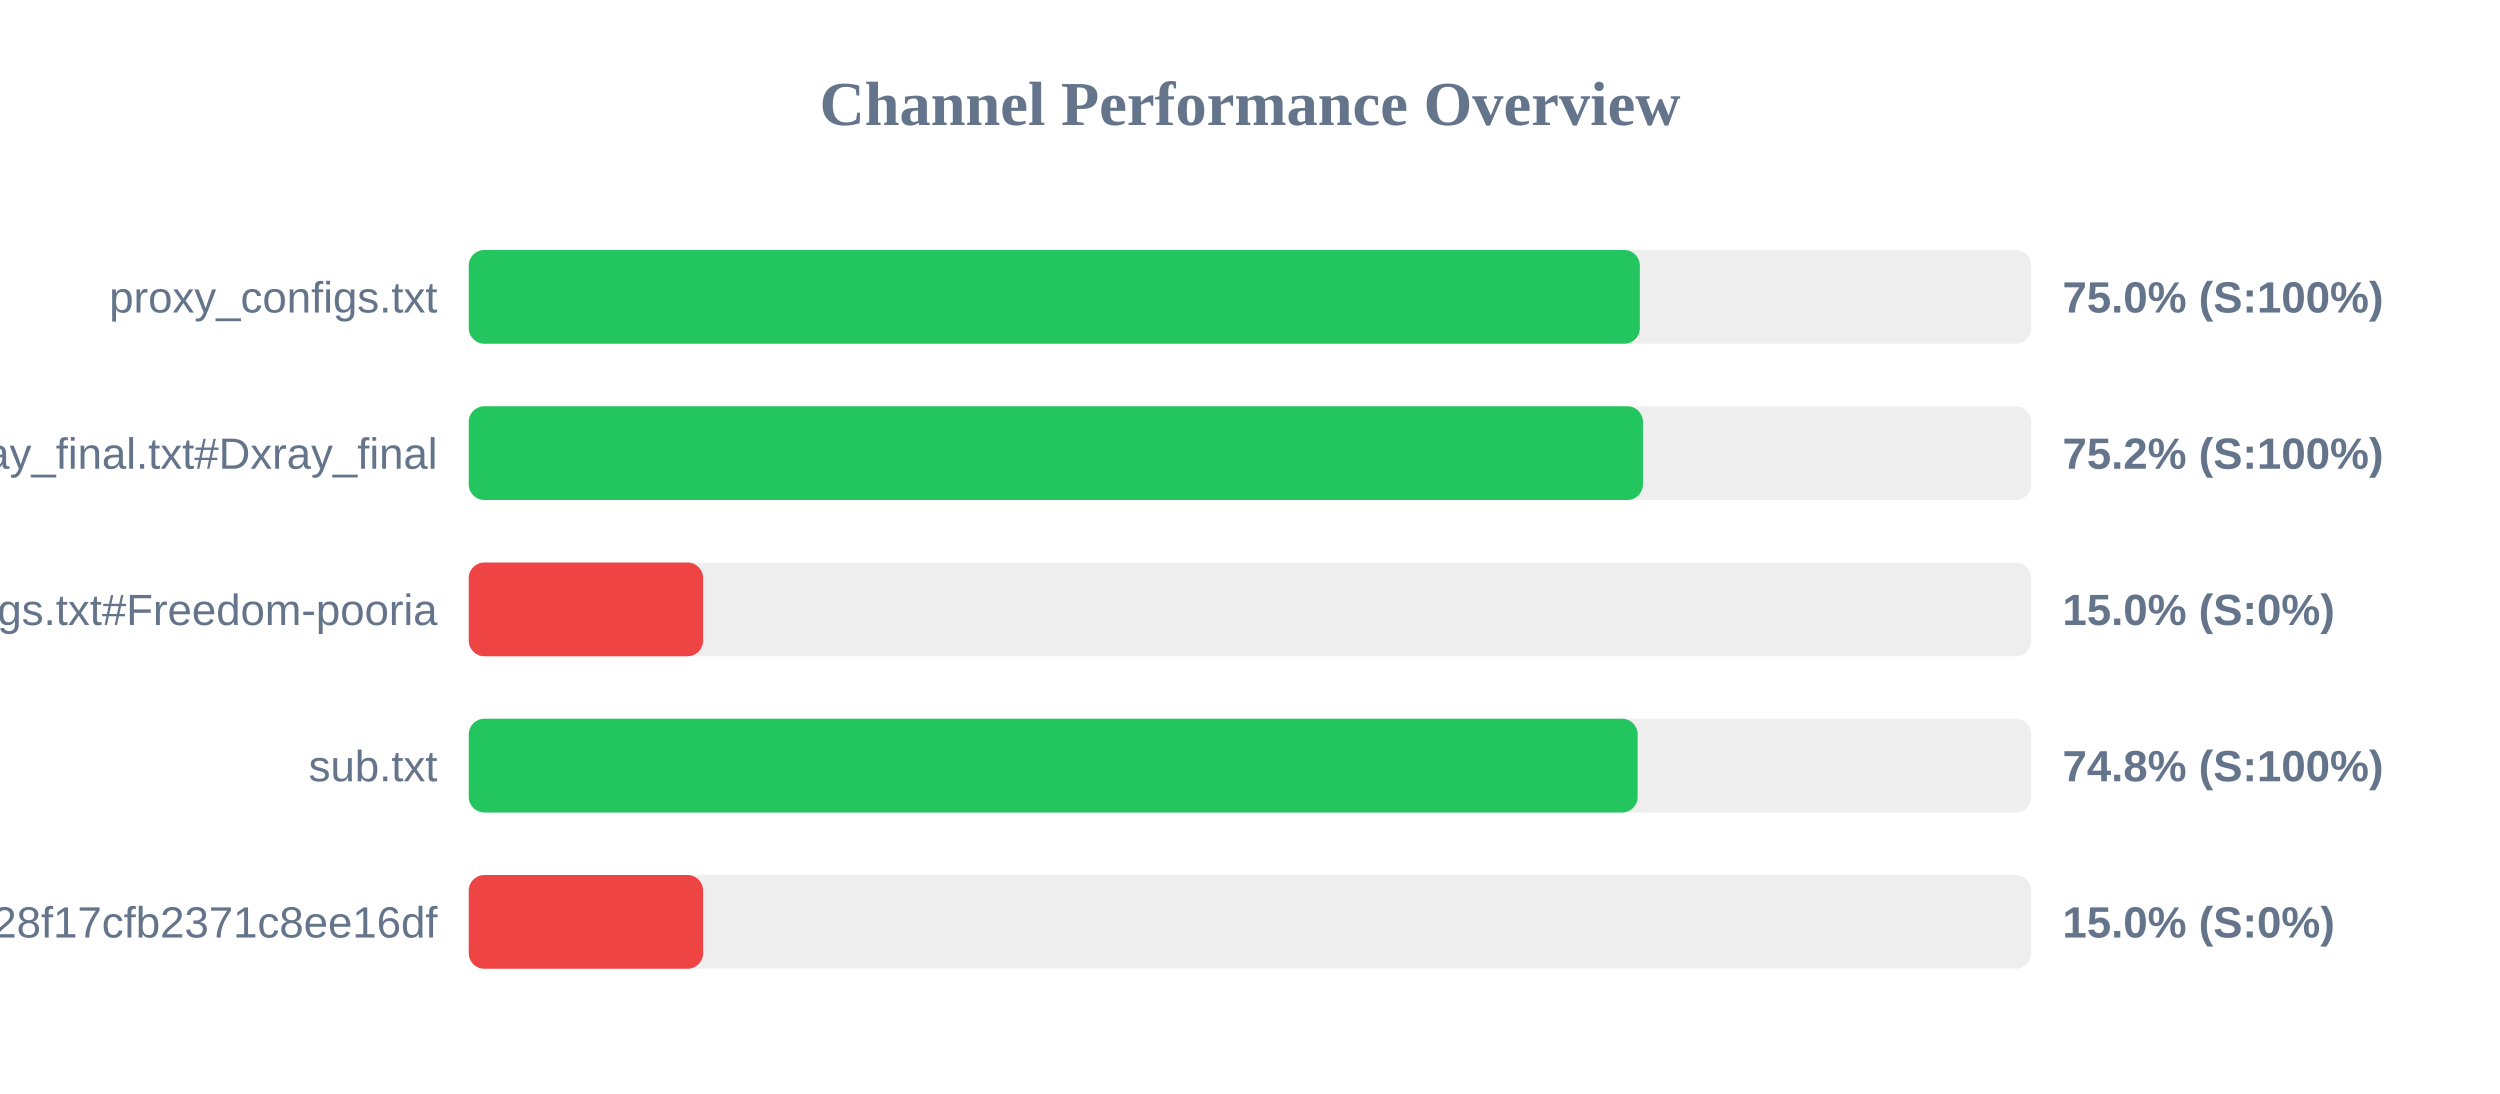
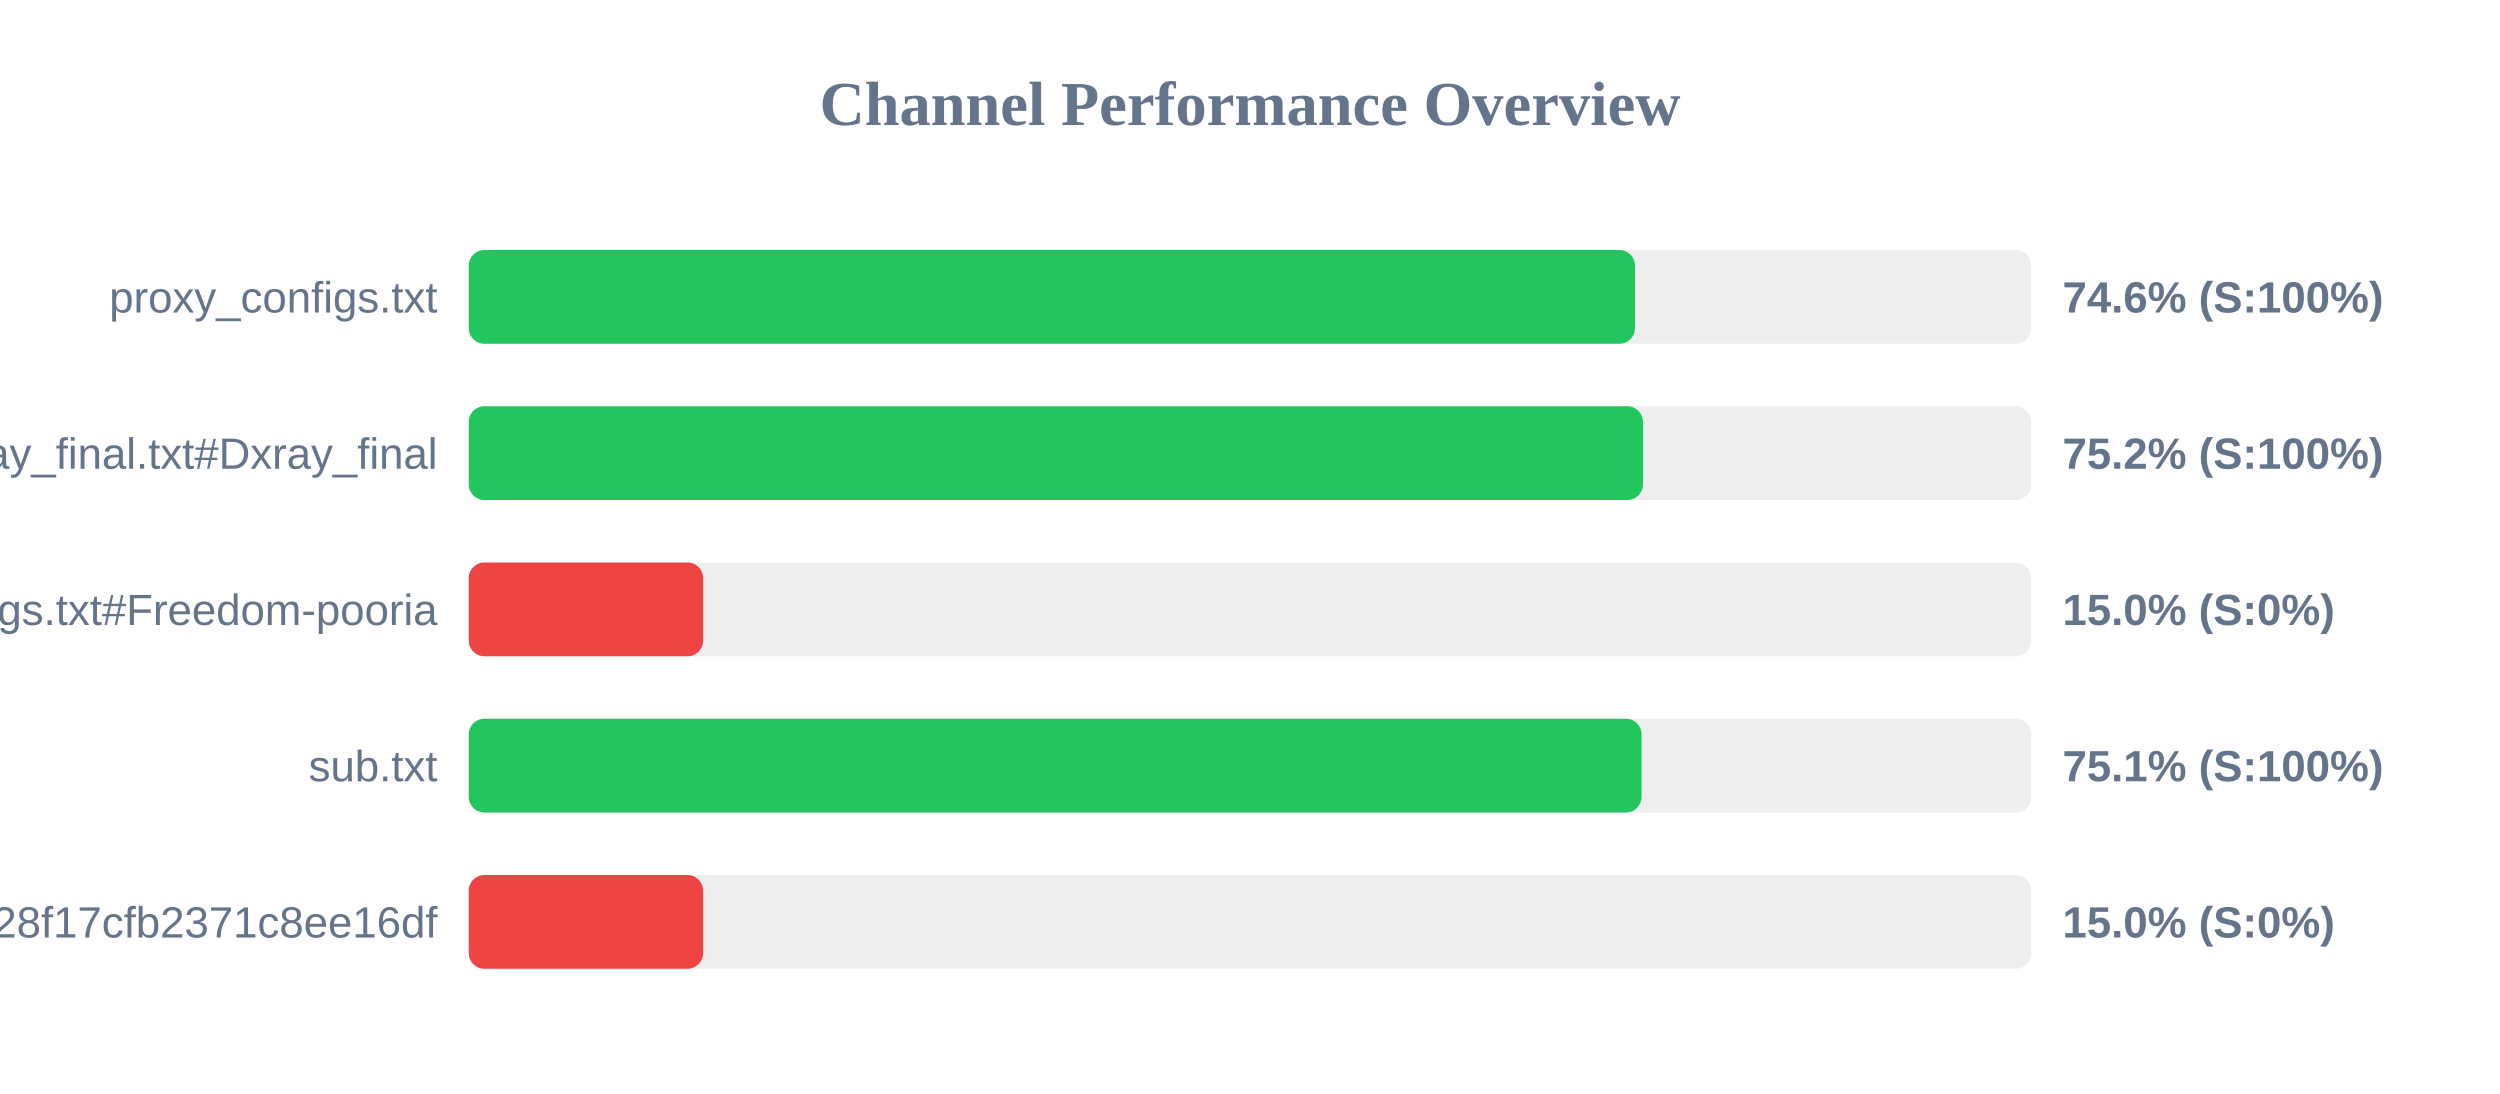
<svg xmlns="http://www.w3.org/2000/svg" width="800" height="350" version="1.1">
  <style>
        .row { font: 14px Arial; fill: #64748b; }
        .score { font: bold 14px Arial; fill: #64748b; }
    </style>
  <text x="400" y="40" text-anchor="middle" font-size="20px" font-weight="bold" fill="#64748b">Channel Performance Overview</text>
  <rect x="150" y="80" width="500" height="30" fill="#eee" rx="5" />
-   <rect x="150" y="80" width="374.75" height="30" fill="#22c55e" rx="5" />
+   <rect x="150" y="80" width="373.2" height="30" fill="#22c55e" rx="5" />
  <text x="140" y="100" text-anchor="end" class="row">proxy_configs.txt</text>
-   <text x="660" y="100" text-anchor="start" class="score">75.0% (S:100%)</text>
+   <text x="660" y="100" text-anchor="start" class="score">74.6% (S:100%)</text>
  <rect x="150" y="130" width="500" height="30" fill="#eee" rx="5" />
  <rect x="150" y="130" width="375.75" height="30" fill="#22c55e" rx="5" />
  <text x="140" y="150" text-anchor="end" class="row">xray_final.txt#Dxray_final</text>
  <text x="660" y="150" text-anchor="start" class="score">75.2% (S:100%)</text>
  <rect x="150" y="180" width="500" height="30" fill="#eee" rx="5" />
  <rect x="150" y="180" width="75.0" height="30" fill="#ef4444" rx="5" />
  <text x="140" y="200" text-anchor="end" class="row">v2ray_configs.txt#Freedom-pooria</text>
  <text x="660" y="200" text-anchor="start" class="score">15.0% (S:0%)</text>
  <rect x="150" y="230" width="500" height="30" fill="#eee" rx="5" />
-   <rect x="150" y="230" width="374.05" height="30" fill="#22c55e" rx="5" />
+   <rect x="150" y="230" width="375.3" height="30" fill="#22c55e" rx="5" />
  <text x="140" y="250" text-anchor="end" class="row">sub.txt</text>
-   <text x="660" y="250" text-anchor="start" class="score">74.8% (S:100%)</text>
+   <text x="660" y="250" text-anchor="start" class="score">75.1% (S:100%)</text>
  <rect x="150" y="280" width="500" height="30" fill="#eee" rx="5" />
  <rect x="150" y="280" width="75.0" height="30" fill="#ef4444" rx="5" />
  <text x="140" y="300" text-anchor="end" class="row">?token=fedfed7b41b828f17cfb2371c8ee16df</text>
  <text x="660" y="300" text-anchor="start" class="score">15.0% (S:0%)</text>
</svg>
